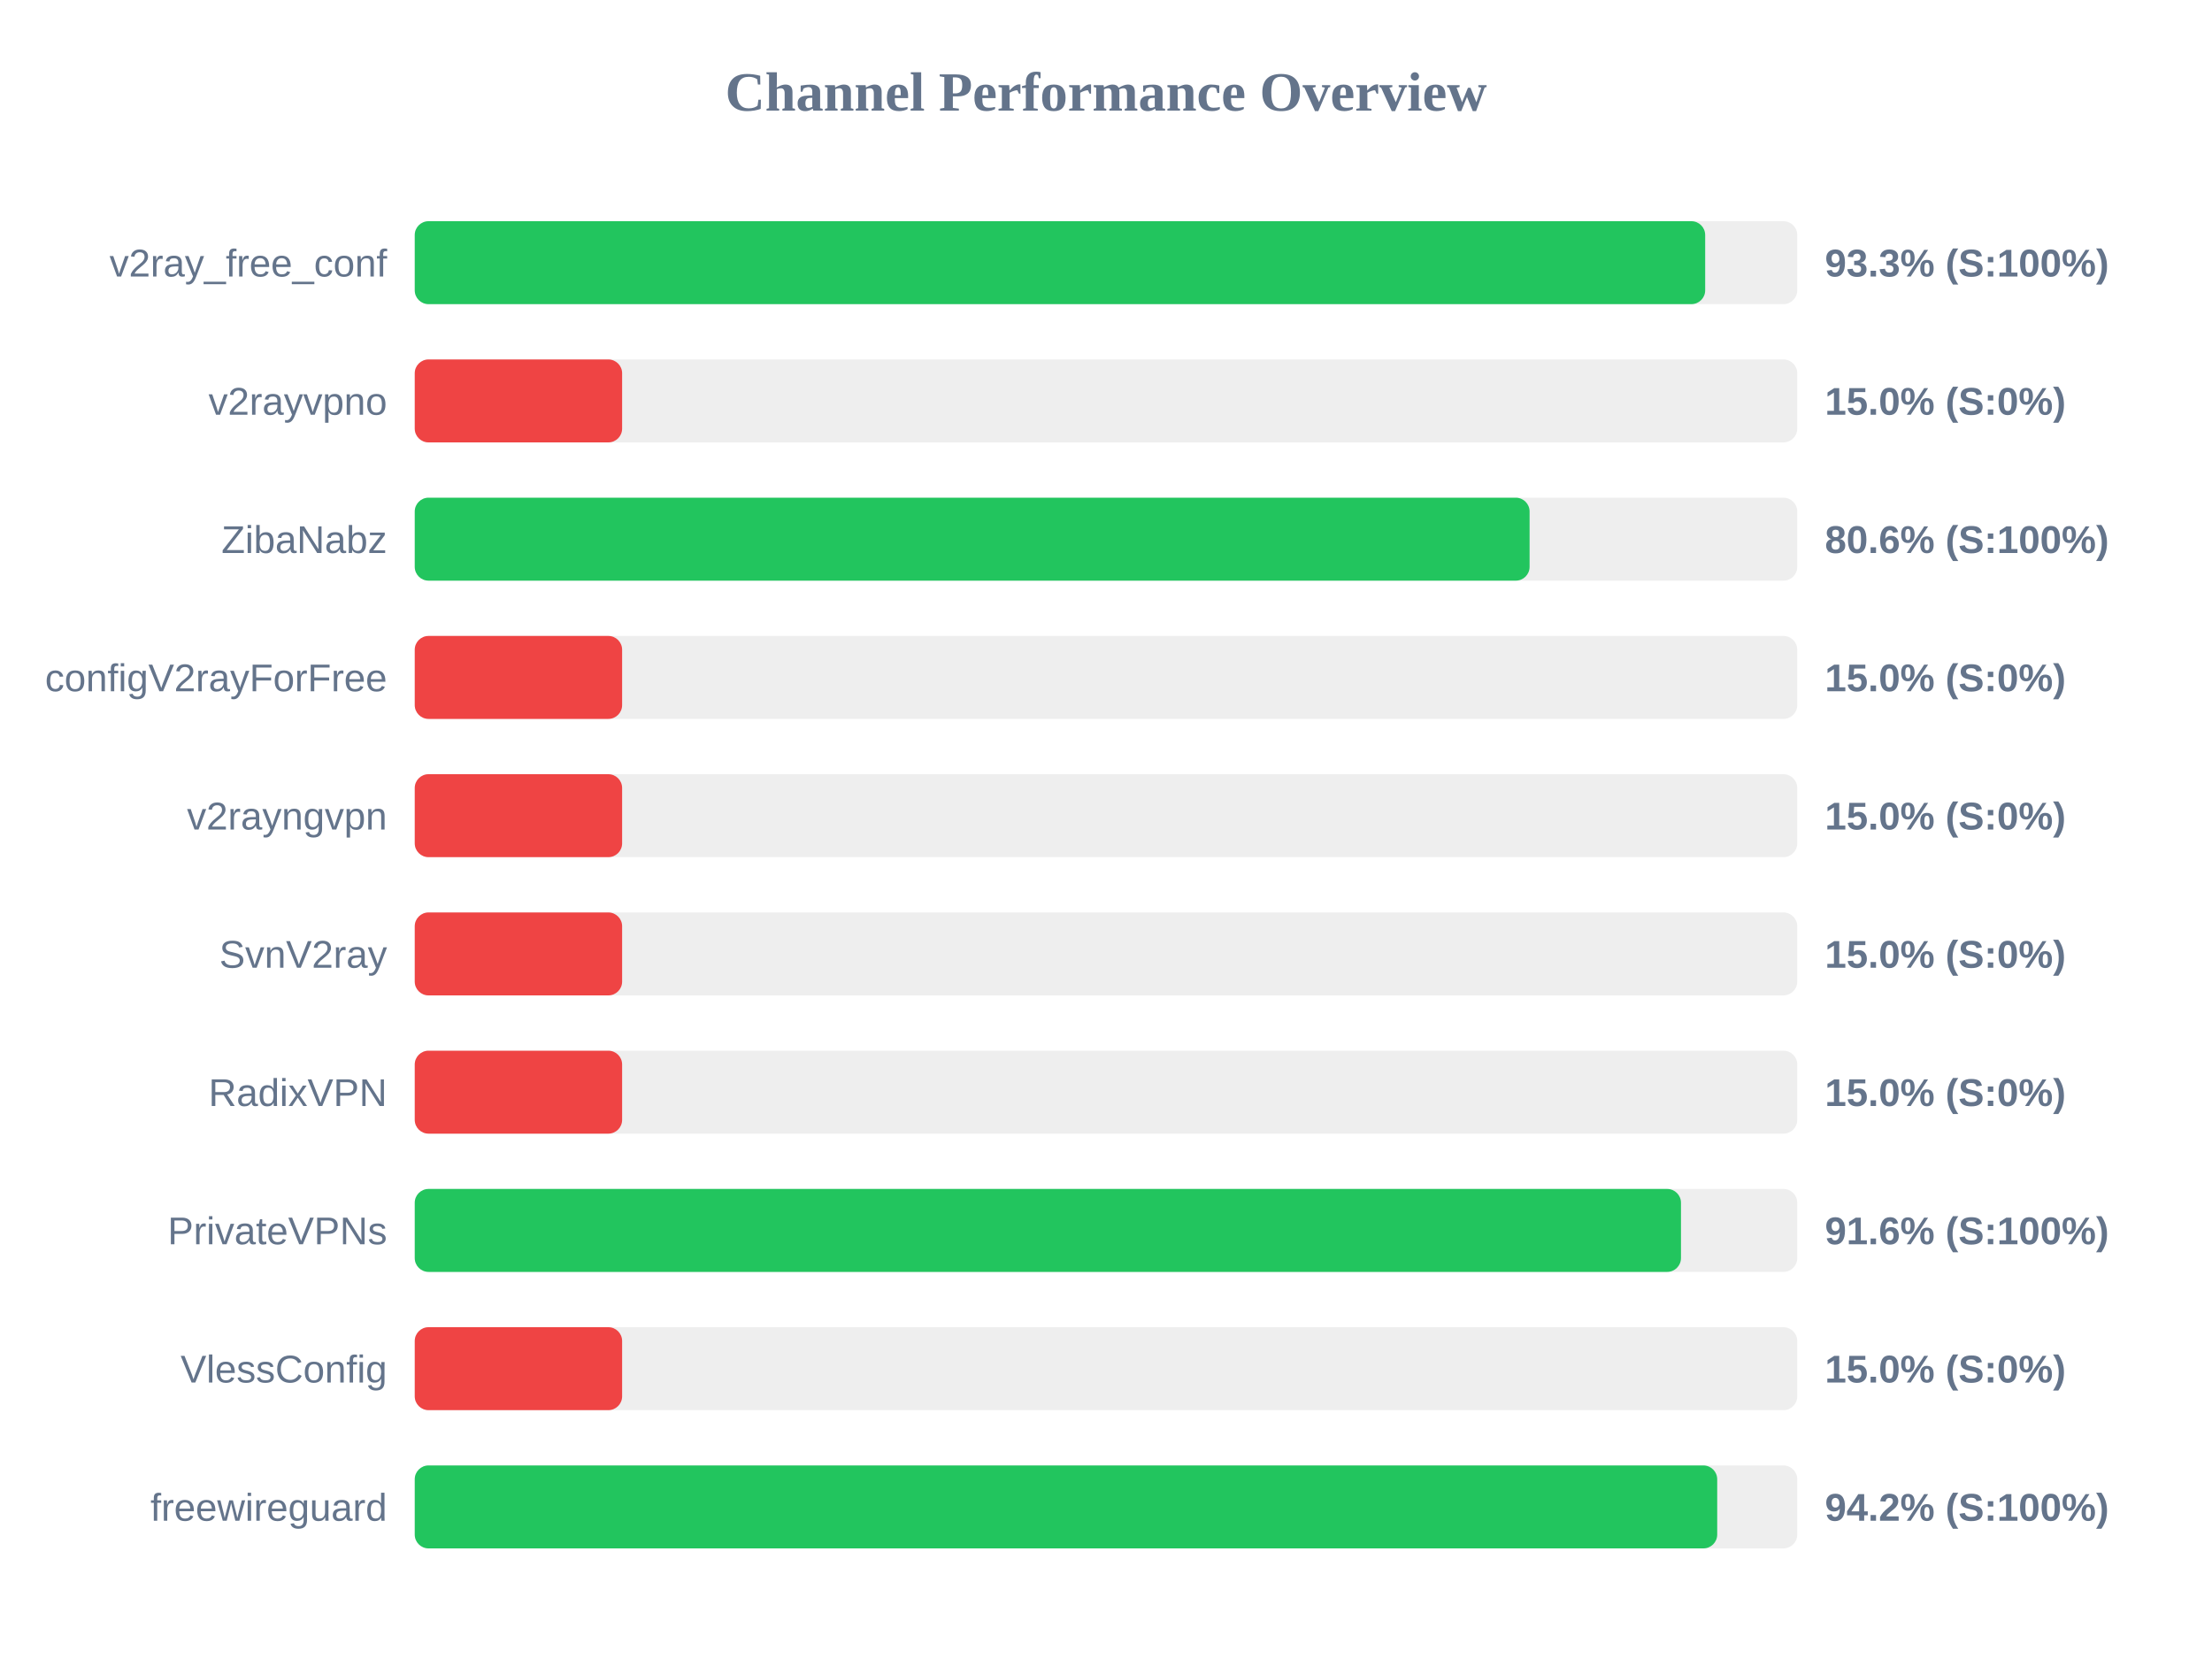
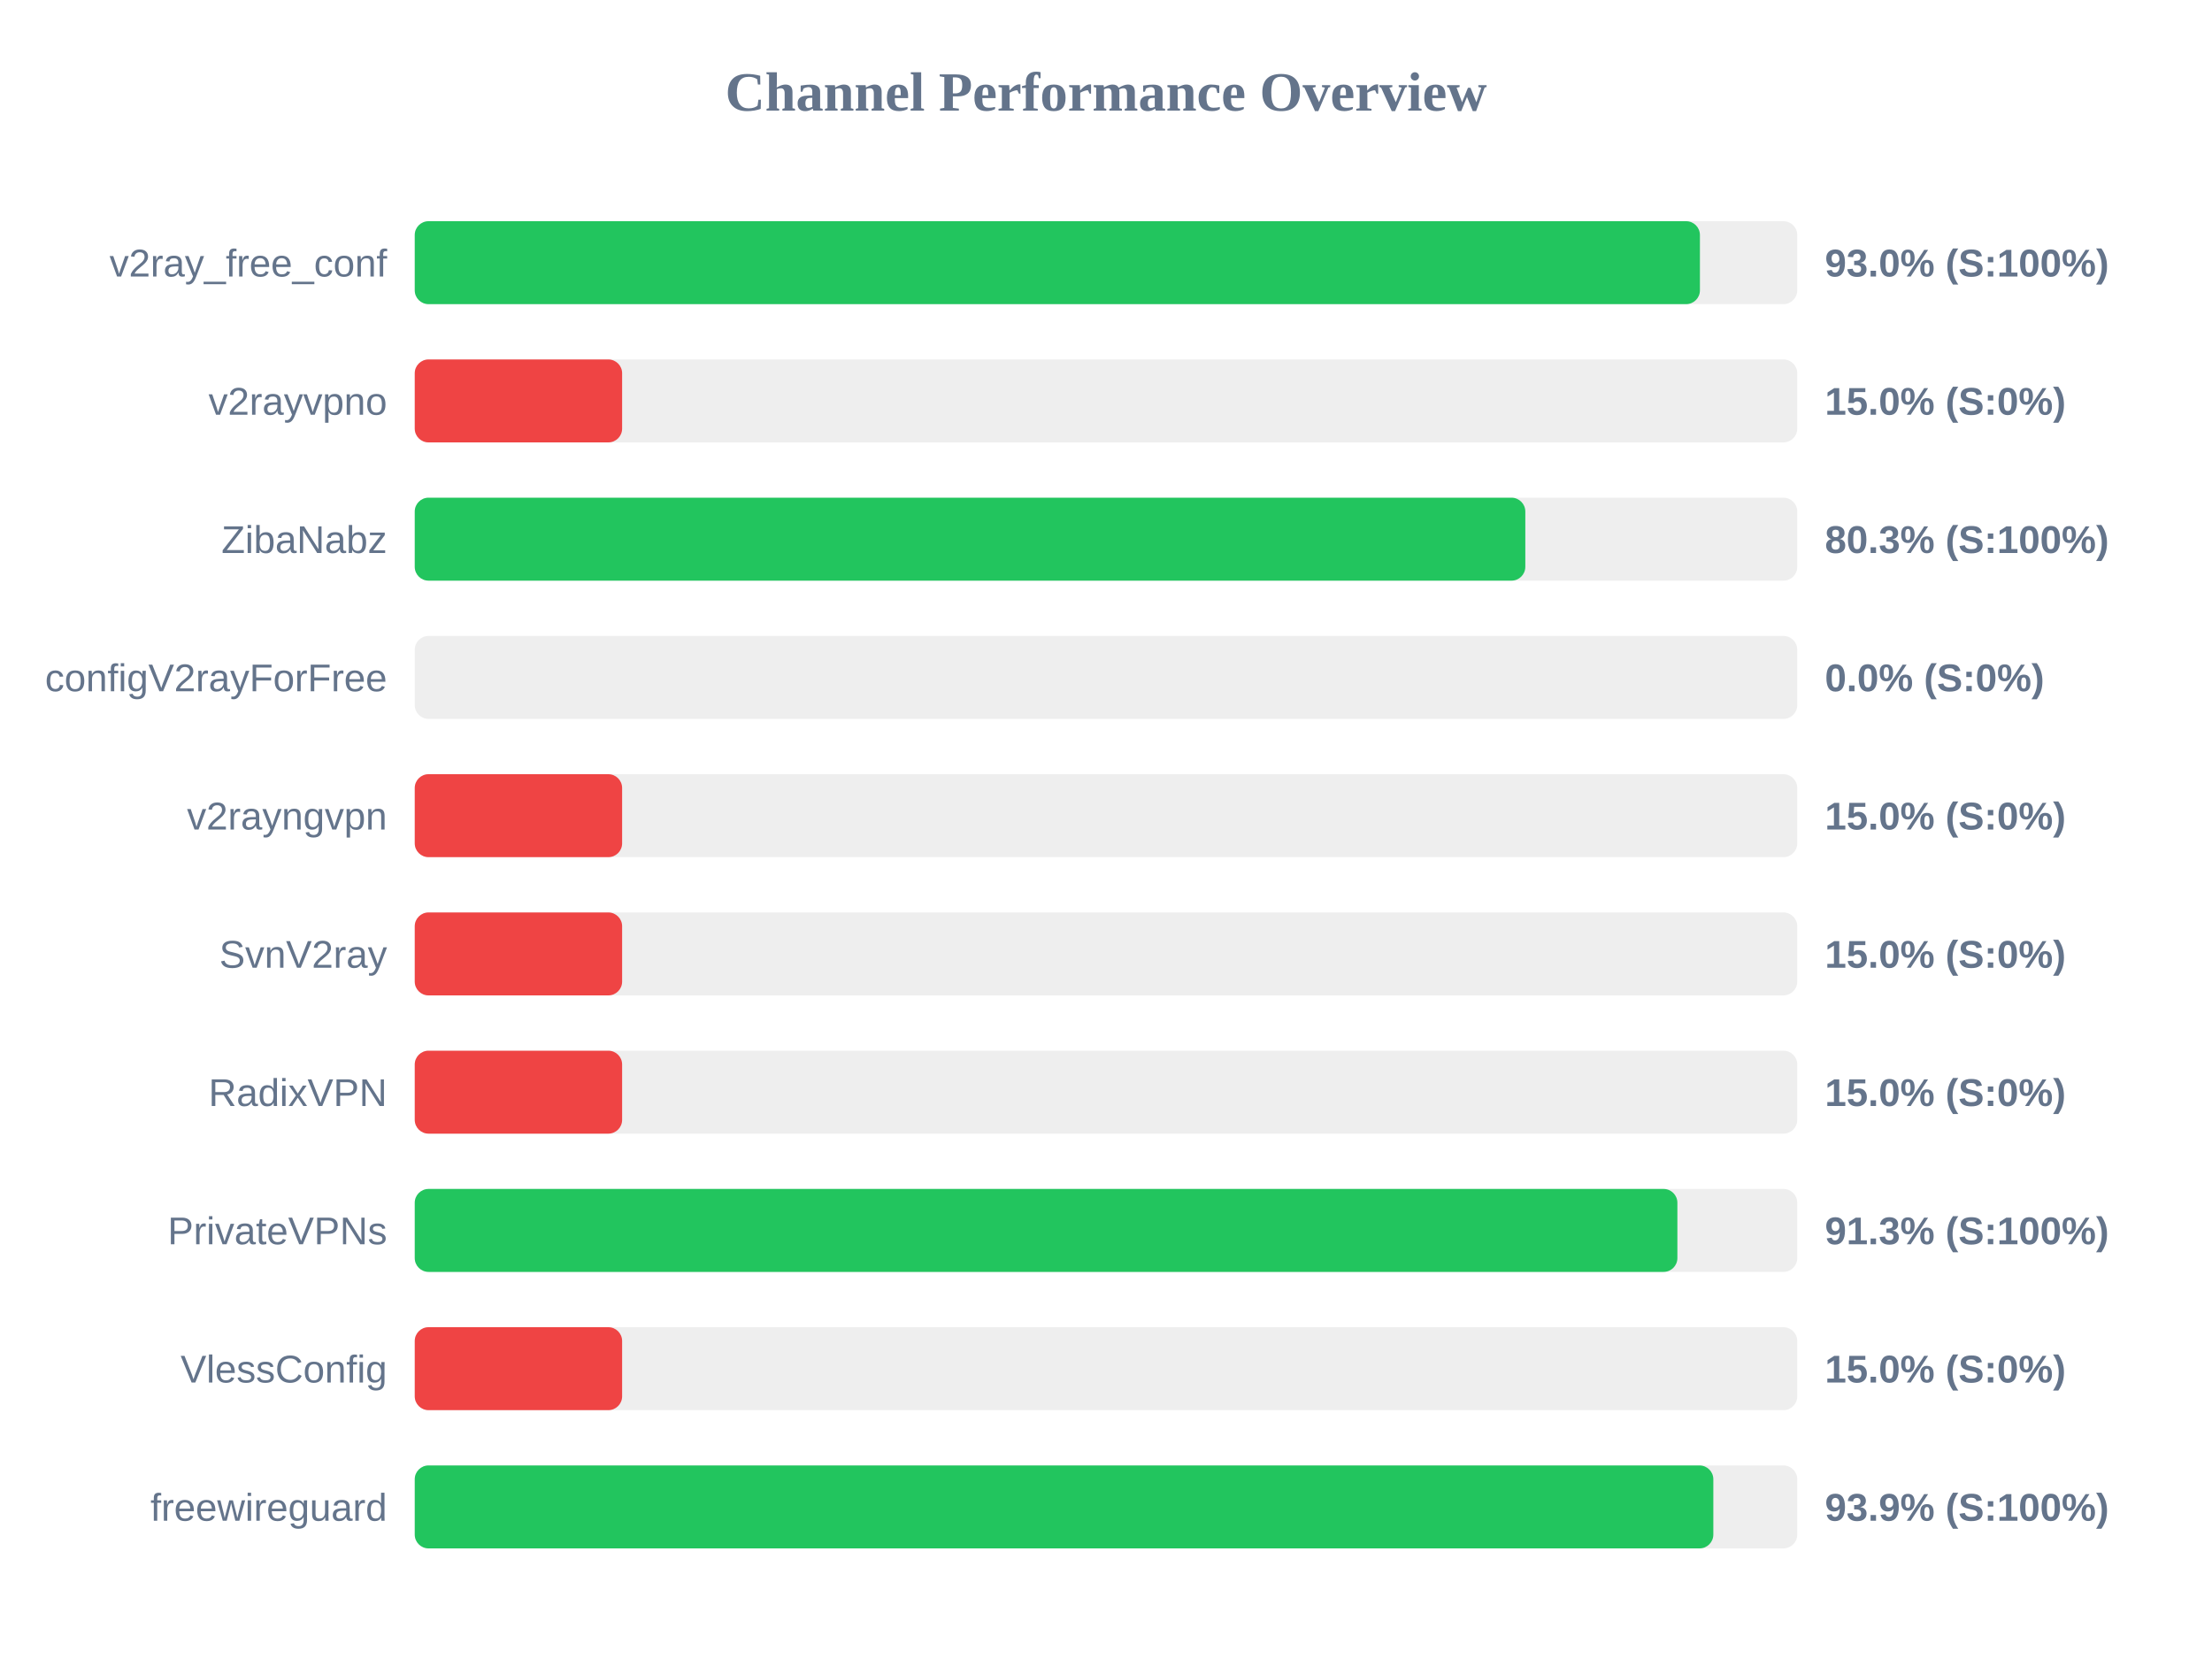
<svg xmlns="http://www.w3.org/2000/svg" width="800" height="600" version="1.1">
  <style>
        .row { font: 14px Arial; fill: #64748b; }
        .score { font: bold 14px Arial; fill: #64748b; }
    </style>
  <text x="400" y="40" text-anchor="middle" font-size="20px" font-weight="bold" fill="#64748b">Channel Performance Overview</text>
  <rect x="150" y="80" width="500" height="30" fill="#eee" rx="5" />
-   <rect x="150" y="80" width="466.7" height="30" fill="#22c55e" rx="5" />
+   <rect x="150" y="80" width="464.8" height="30" fill="#22c55e" rx="5" />
  <text x="140" y="100" text-anchor="end" class="row">v2ray_free_conf</text>
-   <text x="660" y="100" text-anchor="start" class="score">93.3% (S:100%)</text>
+   <text x="660" y="100" text-anchor="start" class="score">93.0% (S:100%)</text>
  <rect x="150" y="130" width="500" height="30" fill="#eee" rx="5" />
  <rect x="150" y="130" width="75.0" height="30" fill="#ef4444" rx="5" />
  <text x="140" y="150" text-anchor="end" class="row">v2rayvpno</text>
  <text x="660" y="150" text-anchor="start" class="score">15.0% (S:0%)</text>
  <rect x="150" y="180" width="500" height="30" fill="#eee" rx="5" />
-   <rect x="150" y="180" width="403.2" height="30" fill="#22c55e" rx="5" />
+   <rect x="150" y="180" width="401.65" height="30" fill="#22c55e" rx="5" />
  <text x="140" y="200" text-anchor="end" class="row">ZibaNabz</text>
-   <text x="660" y="200" text-anchor="start" class="score">80.6% (S:100%)</text>
+   <text x="660" y="200" text-anchor="start" class="score">80.3% (S:100%)</text>
  <rect x="150" y="230" width="500" height="30" fill="#eee" rx="5" />
-   <rect x="150" y="230" width="75.0" height="30" fill="#ef4444" rx="5" />
+   <rect x="150" y="230" width="0.0" height="30" fill="#ef4444" rx="5" />
  <text x="140" y="250" text-anchor="end" class="row">configV2rayForFree</text>
-   <text x="660" y="250" text-anchor="start" class="score">15.0% (S:0%)</text>
+   <text x="660" y="250" text-anchor="start" class="score">0.0% (S:0%)</text>
  <rect x="150" y="280" width="500" height="30" fill="#eee" rx="5" />
  <rect x="150" y="280" width="75.0" height="30" fill="#ef4444" rx="5" />
  <text x="140" y="300" text-anchor="end" class="row">v2rayngvpn</text>
  <text x="660" y="300" text-anchor="start" class="score">15.0% (S:0%)</text>
  <rect x="150" y="330" width="500" height="30" fill="#eee" rx="5" />
  <rect x="150" y="330" width="75.0" height="30" fill="#ef4444" rx="5" />
  <text x="140" y="350" text-anchor="end" class="row">SvnV2ray</text>
  <text x="660" y="350" text-anchor="start" class="score">15.0% (S:0%)</text>
  <rect x="150" y="380" width="500" height="30" fill="#eee" rx="5" />
  <rect x="150" y="380" width="75.0" height="30" fill="#ef4444" rx="5" />
  <text x="140" y="400" text-anchor="end" class="row">RadixVPN</text>
  <text x="660" y="400" text-anchor="start" class="score">15.0% (S:0%)</text>
  <rect x="150" y="430" width="500" height="30" fill="#eee" rx="5" />
-   <rect x="150" y="430" width="457.95" height="30" fill="#22c55e" rx="5" />
+   <rect x="150" y="430" width="456.65" height="30" fill="#22c55e" rx="5" />
  <text x="140" y="450" text-anchor="end" class="row">PrivateVPNs</text>
-   <text x="660" y="450" text-anchor="start" class="score">91.6% (S:100%)</text>
+   <text x="660" y="450" text-anchor="start" class="score">91.3% (S:100%)</text>
  <rect x="150" y="480" width="500" height="30" fill="#eee" rx="5" />
  <rect x="150" y="480" width="75.0" height="30" fill="#ef4444" rx="5" />
  <text x="140" y="500" text-anchor="end" class="row">VlessConfig</text>
  <text x="660" y="500" text-anchor="start" class="score">15.0% (S:0%)</text>
  <rect x="150" y="530" width="500" height="30" fill="#eee" rx="5" />
-   <rect x="150" y="530" width="471.05" height="30" fill="#22c55e" rx="5" />
+   <rect x="150" y="530" width="469.65" height="30" fill="#22c55e" rx="5" />
  <text x="140" y="550" text-anchor="end" class="row">freewireguard</text>
-   <text x="660" y="550" text-anchor="start" class="score">94.2% (S:100%)</text>
+   <text x="660" y="550" text-anchor="start" class="score">93.9% (S:100%)</text>
</svg>
